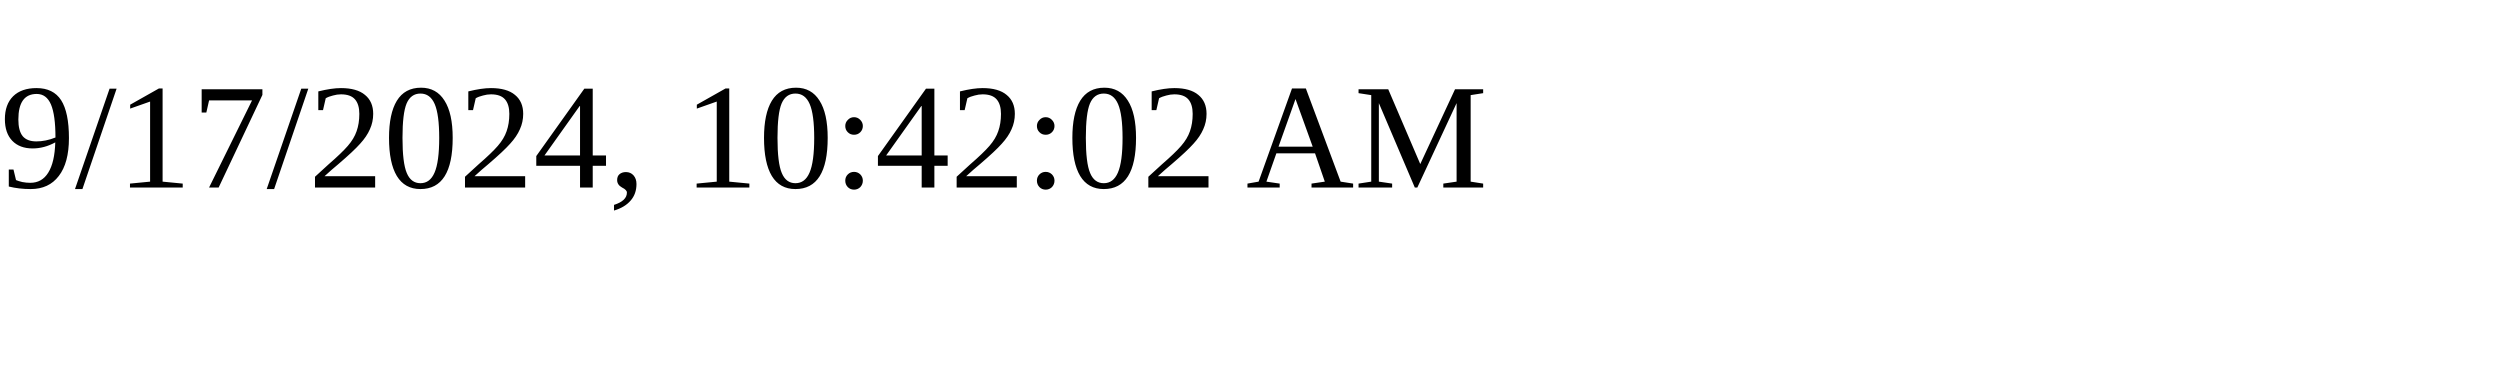
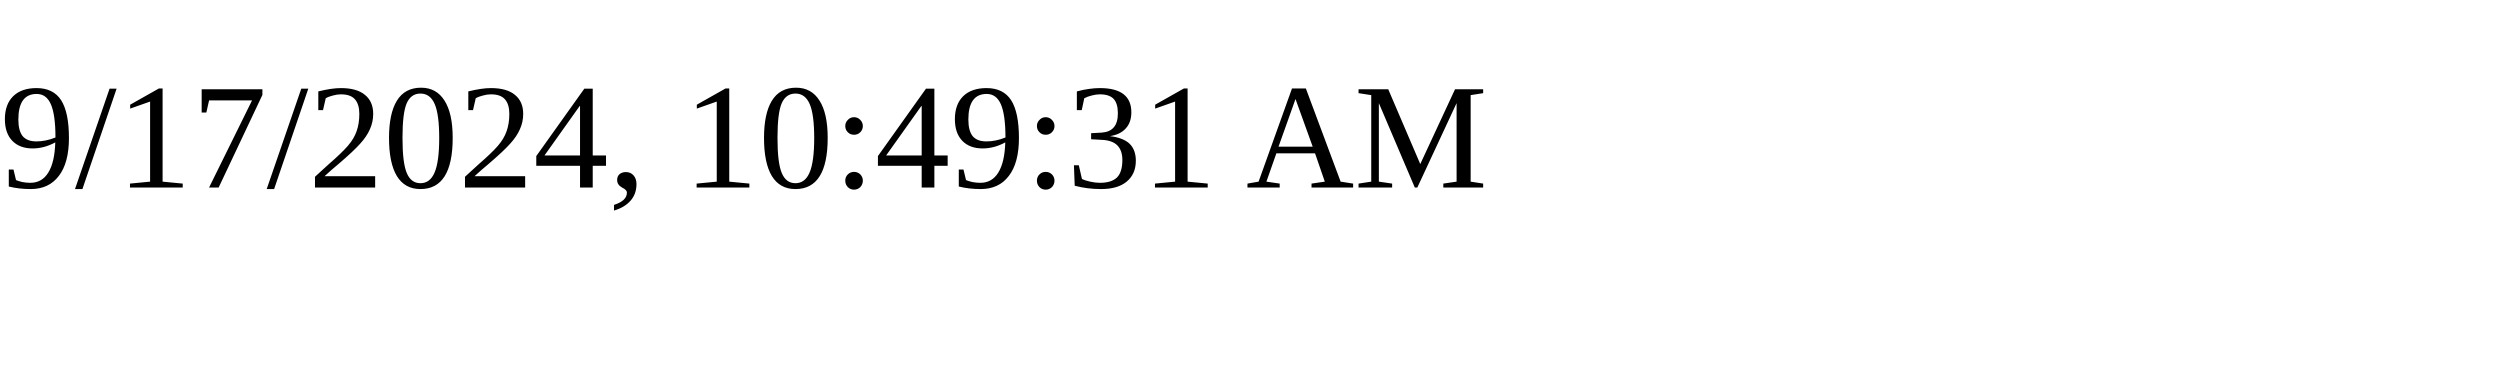
<svg xmlns="http://www.w3.org/2000/svg" height="30" width="200">
-   <text x="0" y="15">9/17/2024, 10:42:02 AM</text>
+   <text x="0" y="15">9/17/2024, 10:49:31 AM</text>
</svg>
